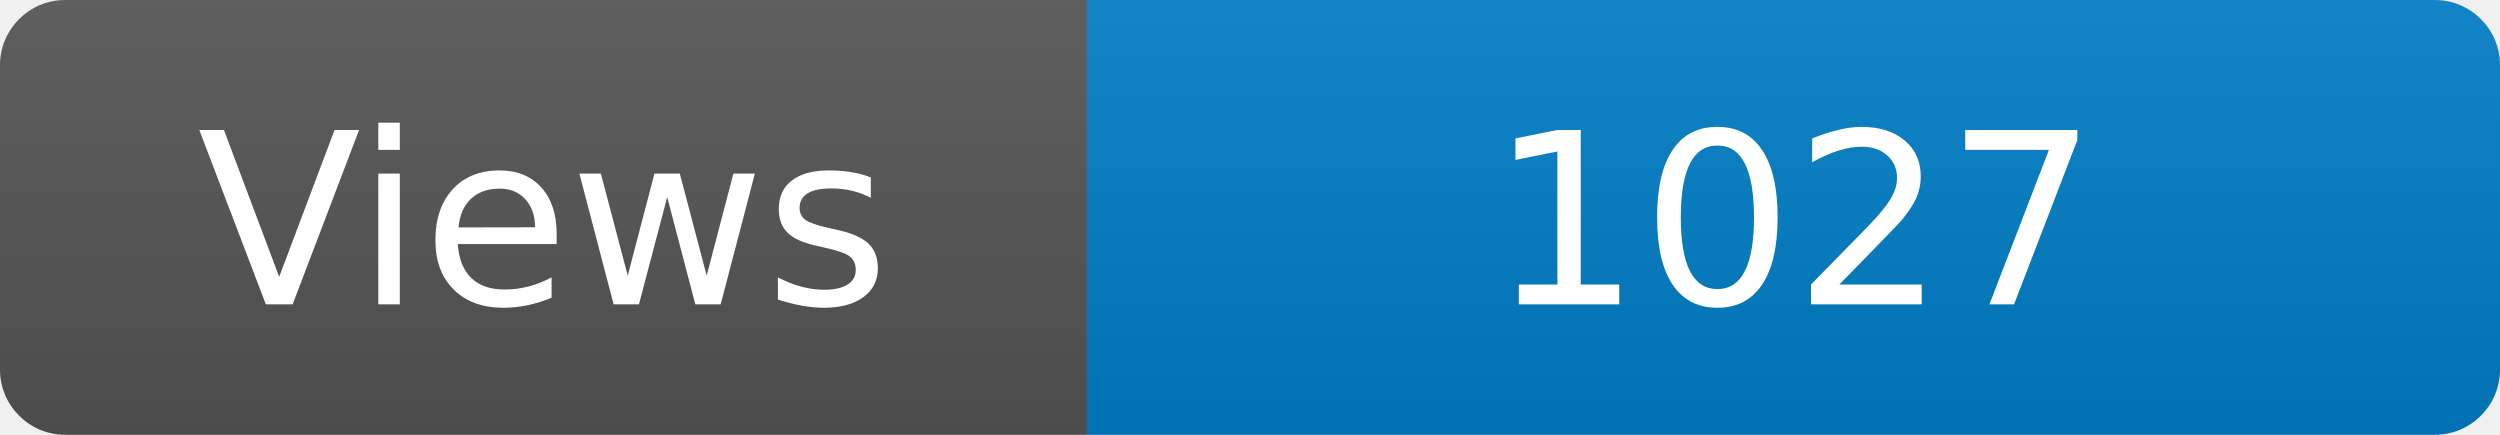
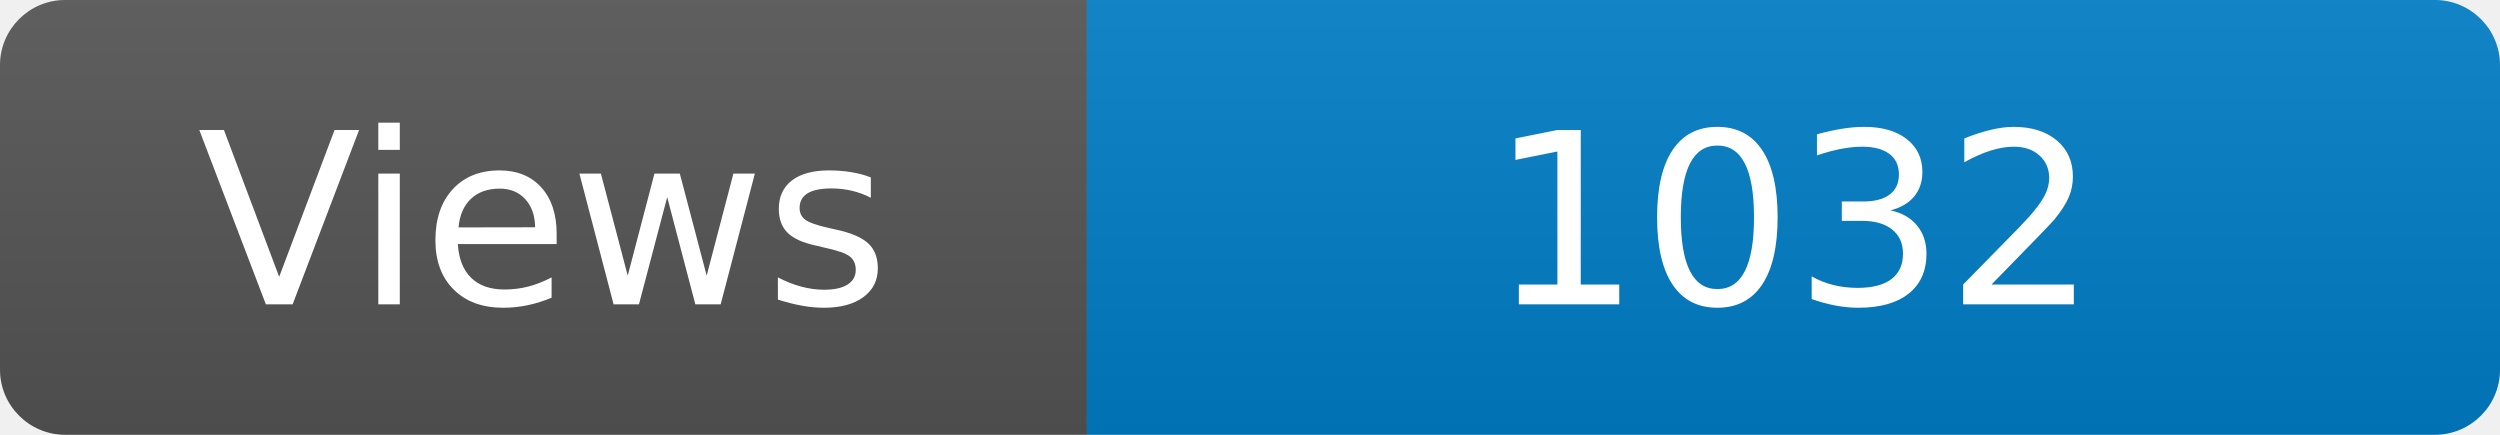
<svg xmlns="http://www.w3.org/2000/svg" width="115" height="20" role="img" aria-label="Maintained?: yes">
  <linearGradient id="s" x2="0" y2="100%">
    <stop offset="0" stop-color="#bbb" stop-opacity=".1" />
    <stop offset="1" stop-opacity=".1" />
  </linearGradient>
  <clipPath id="r">
    <rect width="115" height="20" rx="3" fill="#fff" />
  </clipPath>
  <g clip-path="url(#r)">
    <rect width="50" height="20" fill="#555" />
    <rect x="50" width="160" height="20" fill="#007ec6" />
    <rect width="115" height="20" fill="url(#s)" />
  </g>
  <g fill="#fff" text-anchor="middle" font-family="Verdana,Geneva,DejaVu Sans,sans-serif" font-size="110">
    <text x="250" y="140" transform="scale(.1)" fill="#fff">Views</text>
-     <text x="825" y="140" transform="scale(.1)" fill="#fff">1027</text>
+     <text x="825" y="140" transform="scale(.1)" fill="#fff">1032</text>
  </g>
</svg>
